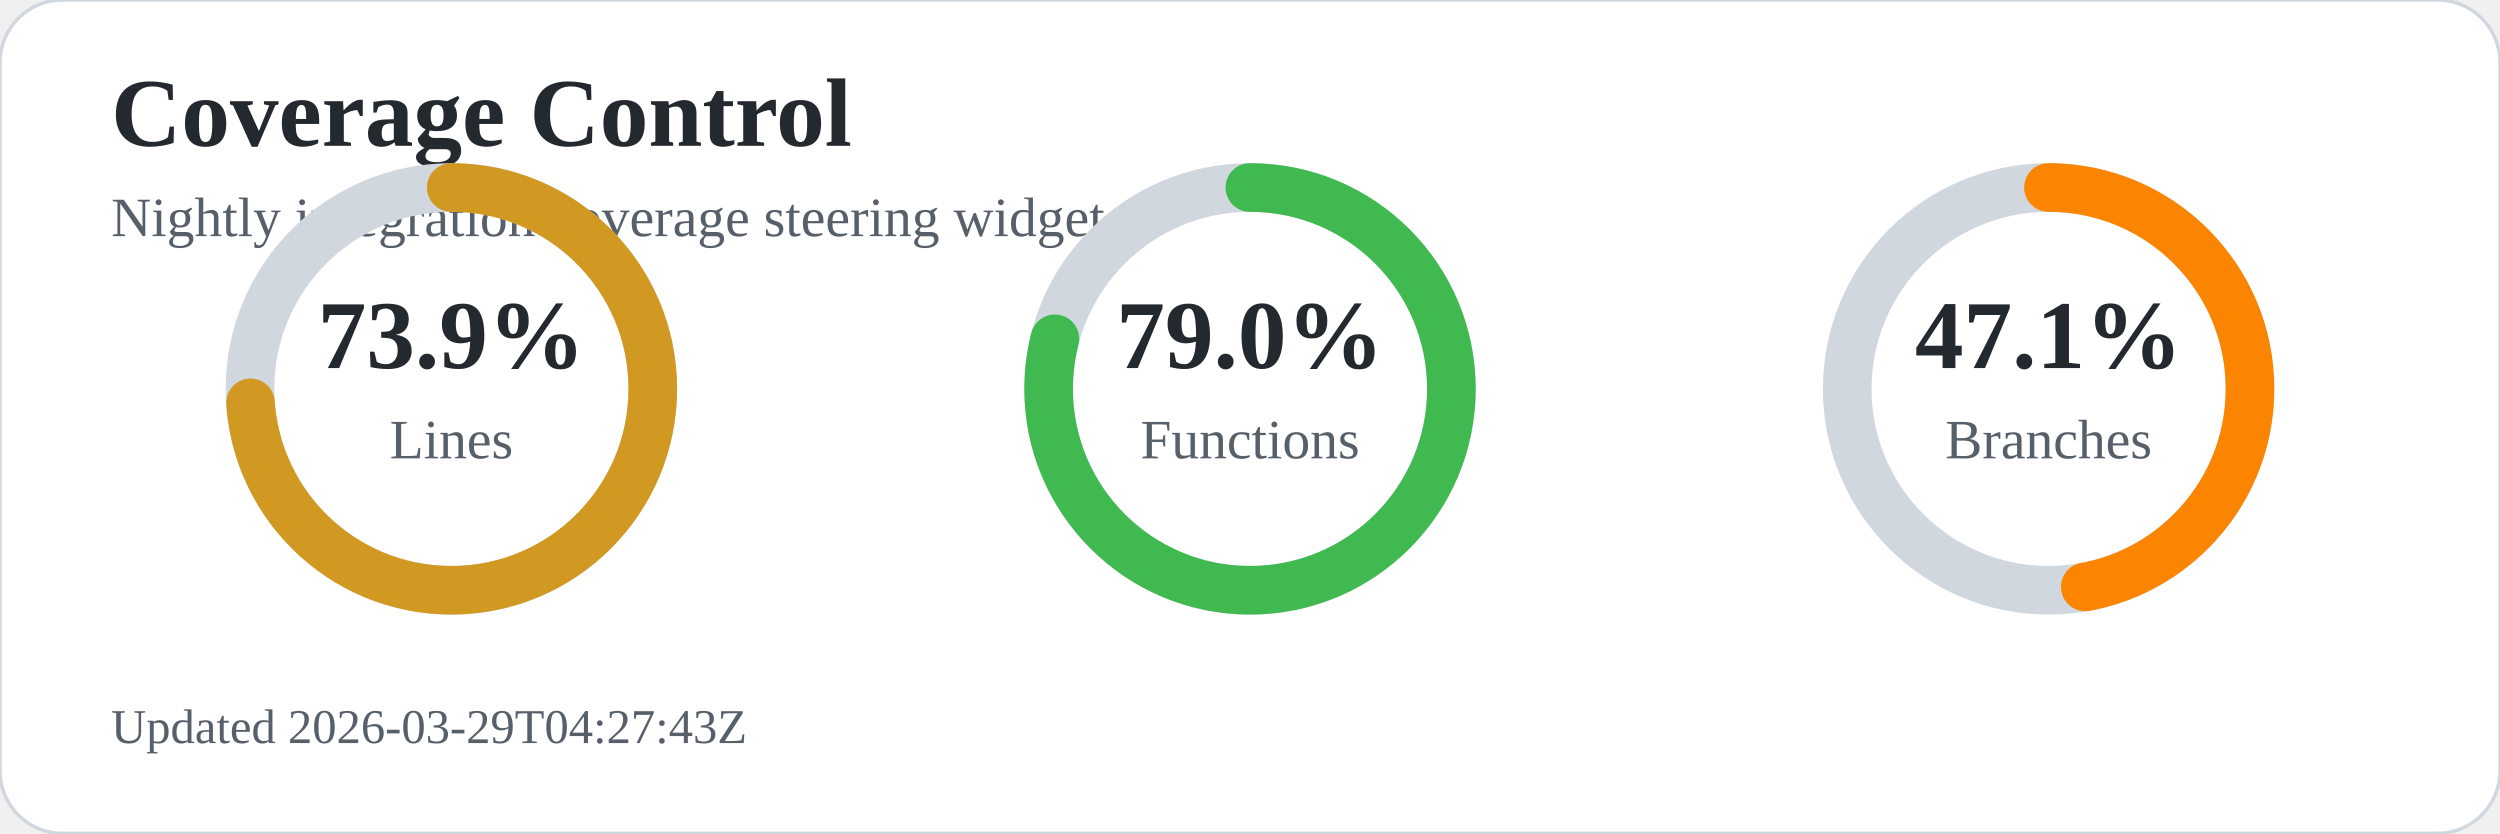
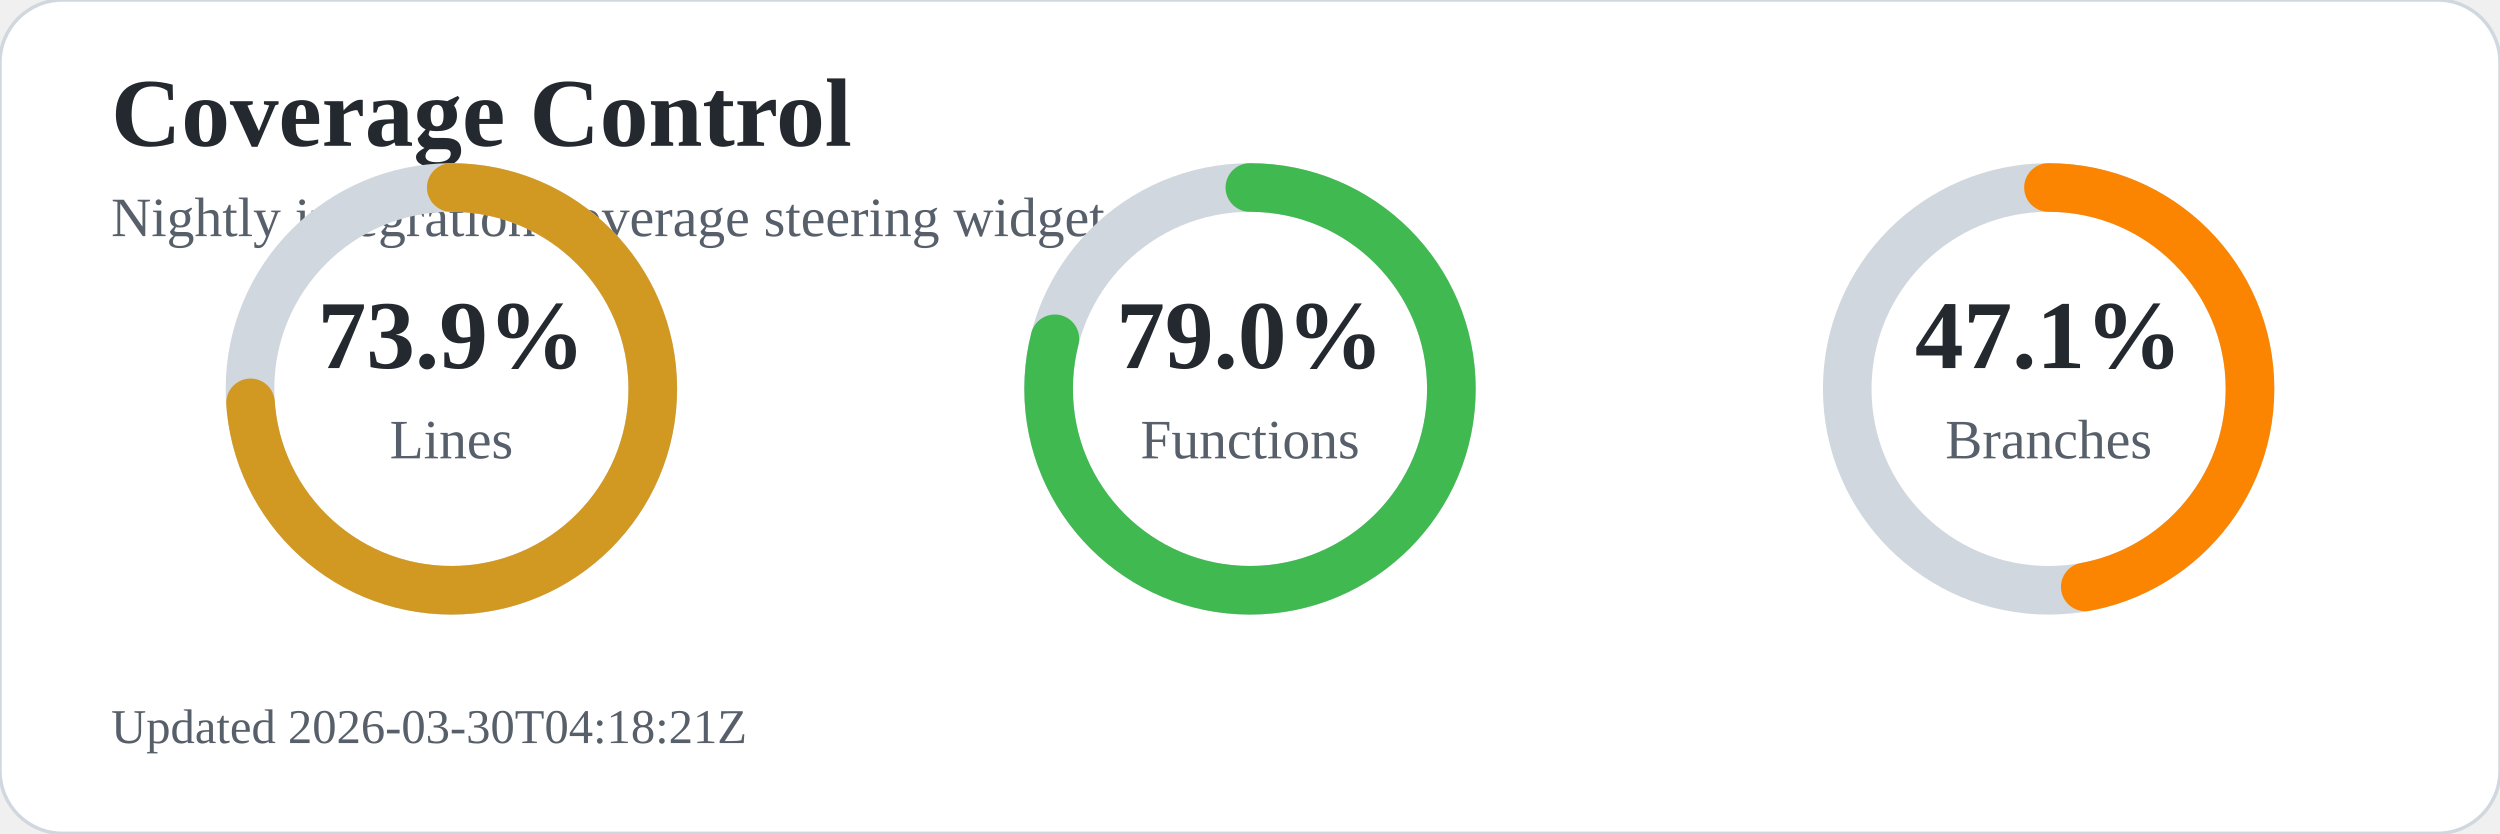
<svg xmlns="http://www.w3.org/2000/svg" width="720" height="240" viewBox="0 0 720 240" role="img" aria-labelledby="title desc">
  <rect width="720" height="240" rx="18" fill="#ffffff" stroke="#d0d7de" />
  <text x="32" y="42" font-size="28" font-weight="700" fill="#24292f">Coverage Control</text>
  <text x="32" y="68" font-size="16" fill="#57606a">Nightly integration coverage steering widget</text>
  <circle cx="130" cy="112" r="58" fill="none" stroke="#d0d7de" stroke-width="14" />
  <circle cx="130" cy="112" r="58" fill="none" stroke="#d29922" stroke-width="14" stroke-linecap="round" stroke-dasharray="269.3 95.1" transform="rotate(-90 130 112)" />
  <text x="130" y="106" text-anchor="middle" font-size="28" font-weight="700" fill="#24292f">73.9%</text>
  <text x="130" y="132" text-anchor="middle" font-size="16" fill="#57606a">Lines</text>
  <circle cx="360" cy="112" r="58" fill="none" stroke="#d0d7de" stroke-width="14" />
  <circle cx="360" cy="112" r="58" fill="none" stroke="#3fb950" stroke-width="14" stroke-linecap="round" stroke-dasharray="287.9 76.5" transform="rotate(-90 360 112)" />
  <text x="360" y="106" text-anchor="middle" font-size="28" font-weight="700" fill="#24292f">79.0%</text>
  <text x="360" y="132" text-anchor="middle" font-size="16" fill="#57606a">Functions</text>
  <circle cx="590" cy="112" r="58" fill="none" stroke="#d0d7de" stroke-width="14" />
  <circle cx="590" cy="112" r="58" fill="none" stroke="#fb8500" stroke-width="14" stroke-linecap="round" stroke-dasharray="171.6 192.8" transform="rotate(-90 590 112)" />
  <text x="590" y="106" text-anchor="middle" font-size="28" font-weight="700" fill="#24292f">47.1%</text>
  <text x="590" y="132" text-anchor="middle" font-size="16" fill="#57606a">Branches</text>
-   <text x="32" y="214" font-size="14" fill="#57606a">Updated 2026-03-29T04:27:43Z</text>
+   <text x="32" y="214" font-size="14" fill="#57606a">Updated 2026-03-30T04:18:21Z</text>
</svg>
